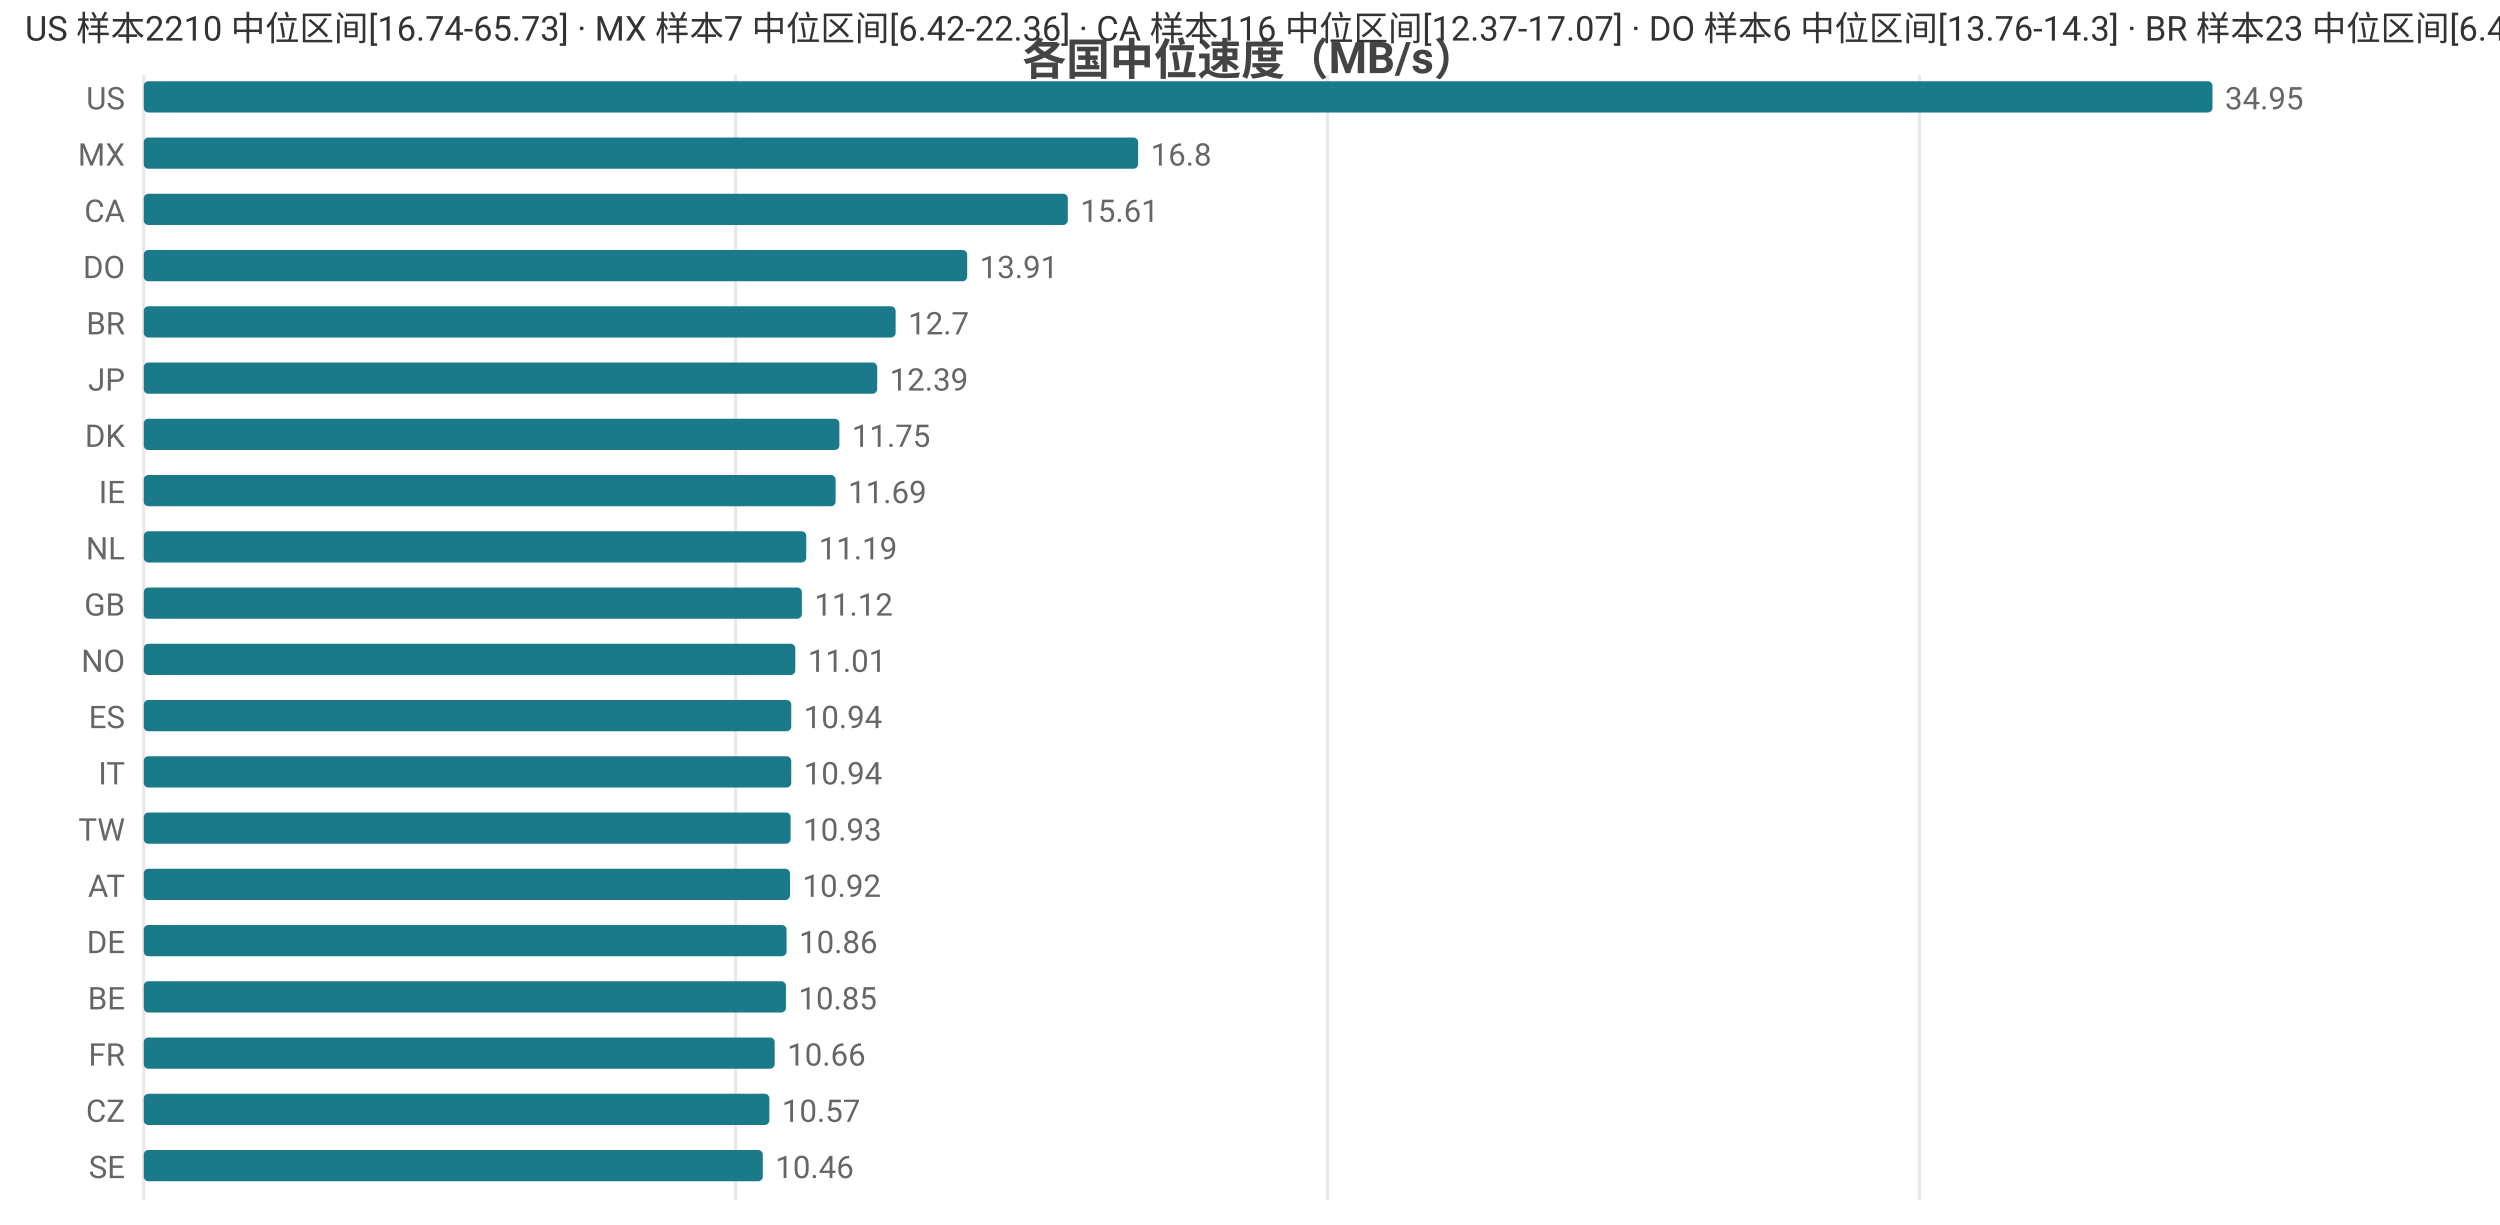
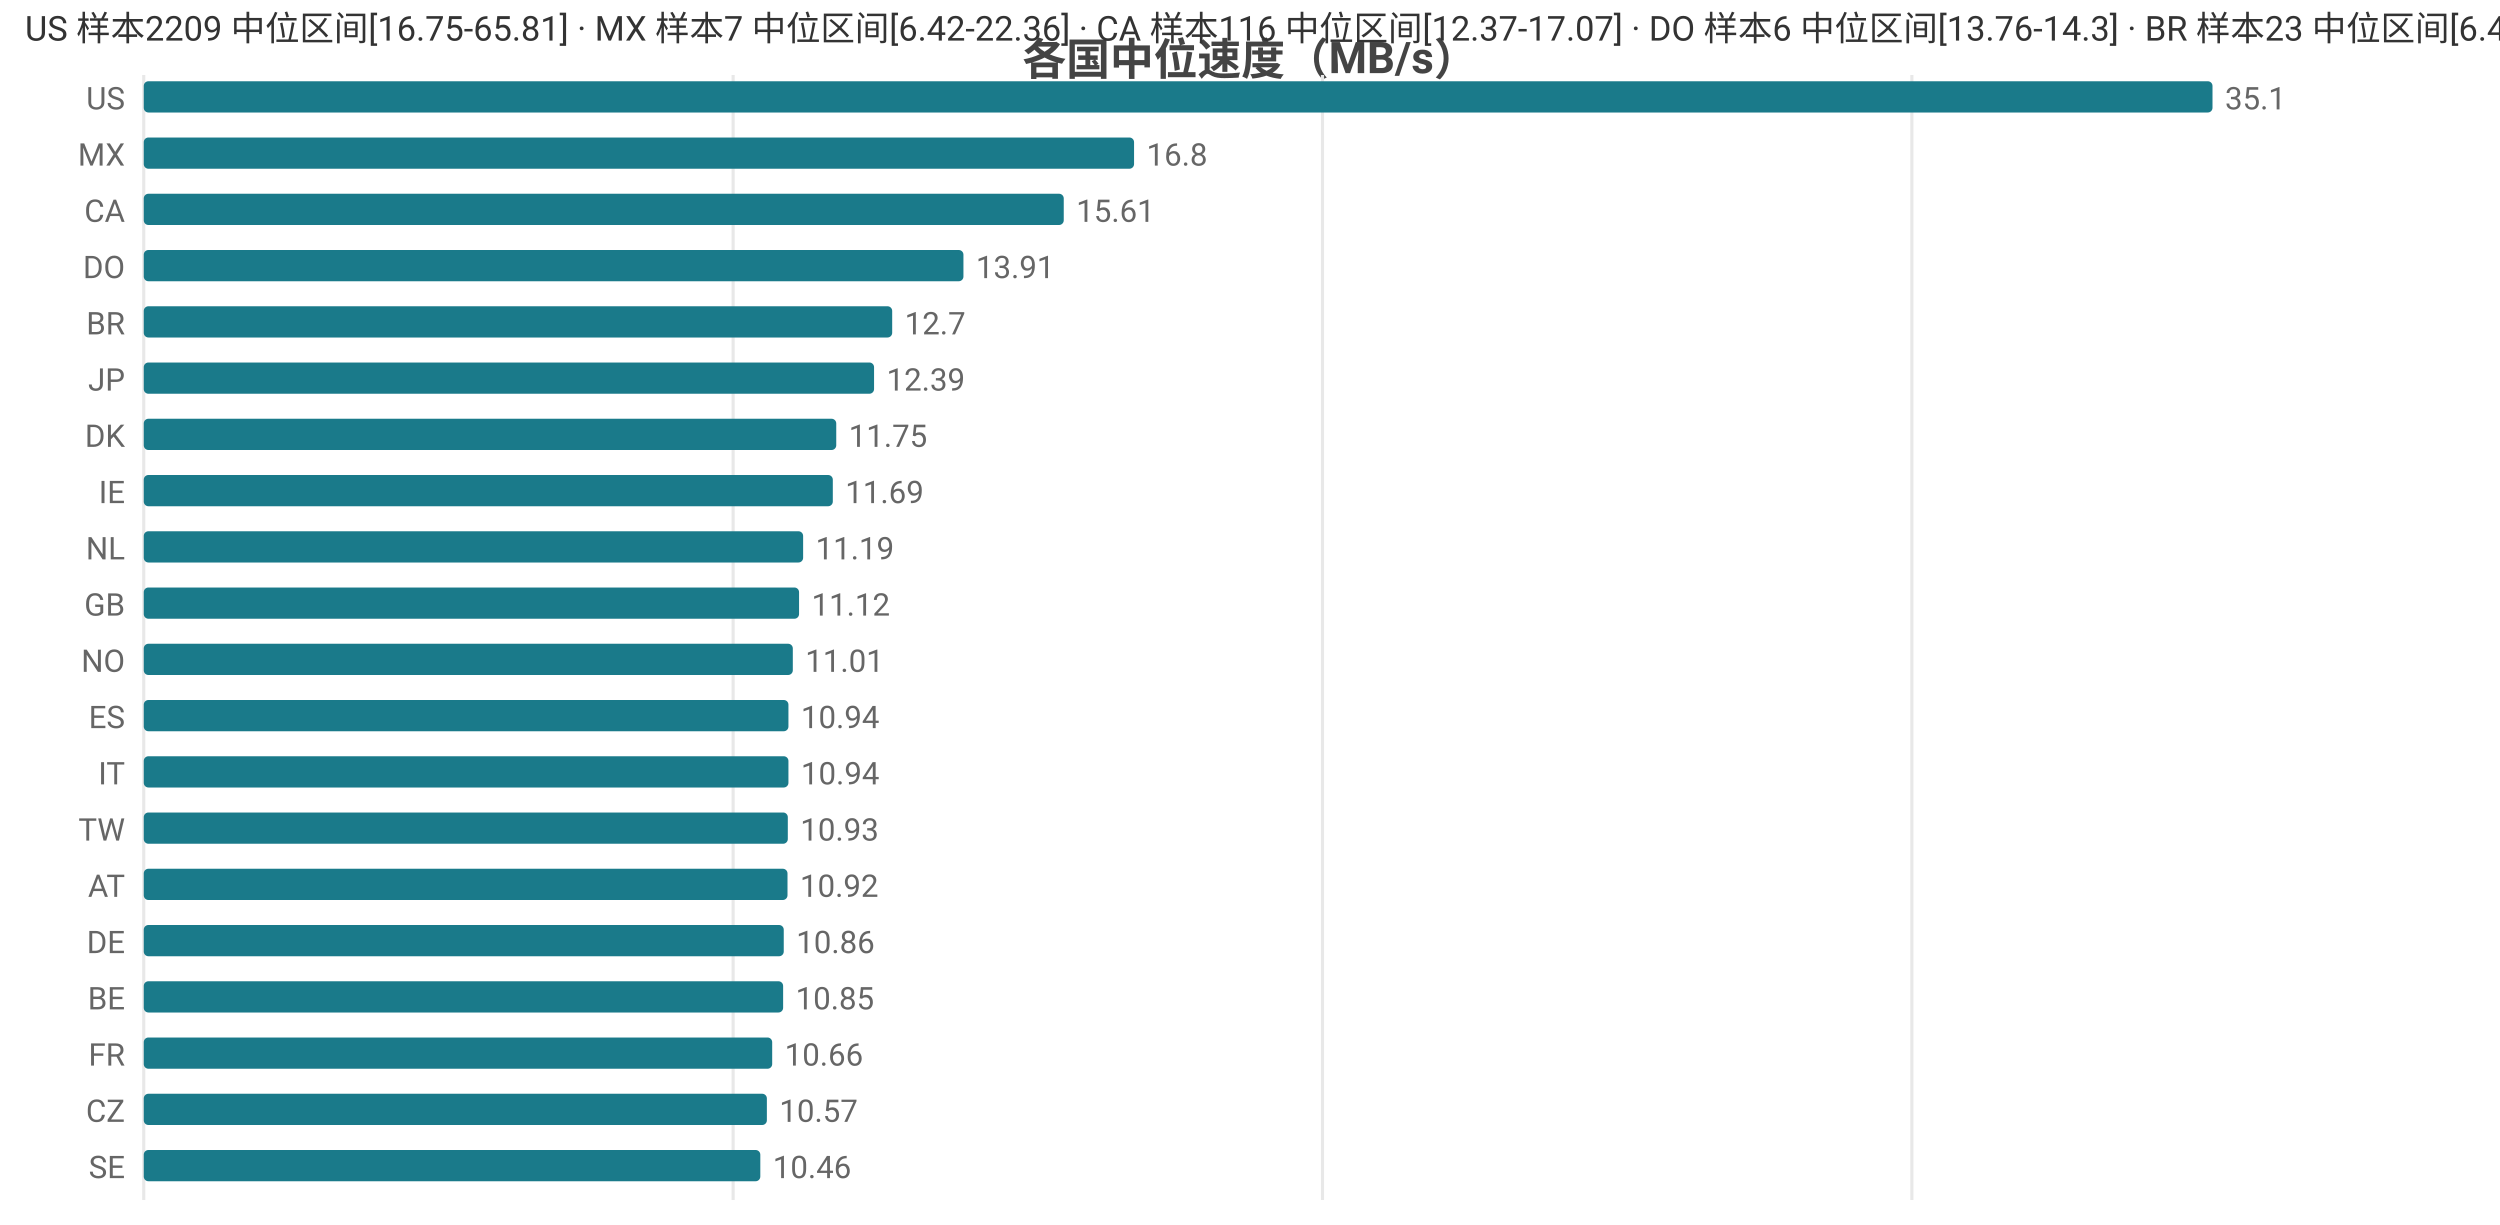
<svg xmlns="http://www.w3.org/2000/svg" width="800" height="392" viewBox="0 0 800 392">
  <rect width="800" height="392" fill="#ffffff" />
  <style>text{font-family:system-ui,-apple-system,'Segoe UI',Roboto,'PingFang SC','Microsoft YaHei','Noto Sans CJK SC',sans-serif}.g{stroke:#e8e8e8;stroke-width:1}.a{stroke:#999;stroke-width:1}.t{font-size:10px;fill:#666}.m{font-size:10px;text-anchor:middle;fill:#666}.e{font-size:10px;text-anchor:end;fill:#666}.l{font-size:11px;fill:#333}.tt{font-size:14px;font-weight:600;text-anchor:middle;fill:#444}.em{font-size:13px;text-anchor:middle;fill:#999}</style>
  <text class="tt" x="400.0" y="24">各国中位速度（MB/s）</text>
  <line class="g" x1="46" y1="24" x2="46" y2="384" />
-   <line class="g" x1="235.4" y1="24" x2="235.4" y2="384" />
-   <line class="g" x1="424.8" y1="24" x2="424.8" y2="384" />
-   <line class="g" x1="614.2" y1="24" x2="614.2" y2="384" />
+   <line class="g" x1="234.6" y1="24" x2="234.6" y2="384" />
+   <line class="g" x1="423.2" y1="24" x2="423.2" y2="384" />
+   <line class="g" x1="611.8" y1="24" x2="611.8" y2="384" />
  <text class="e" x="40" y="35">US</text>
  <rect x="46" y="26" width="662" height="10" fill="#1a7a8a" rx="1.5" />
-   <text class="t" x="712" y="35">34.95</text>
+   <text class="t" x="712" y="35">35.1</text>
  <text class="e" x="40" y="53">MX</text>
-   <rect x="46" y="44" width="318.2" height="10" fill="#1a7a8a" rx="1.5" />
-   <text class="t" x="368.2" y="53">16.8</text>
+   <rect x="46" y="44" width="316.9" height="10" fill="#1a7a8a" rx="1.5" />
+   <text class="t" x="366.9" y="53">16.8</text>
  <text class="e" x="40" y="71">CA</text>
-   <rect x="46" y="62" width="295.7" height="10" fill="#1a7a8a" rx="1.5" />
-   <text class="t" x="345.7" y="71">15.61</text>
+   <rect x="46" y="62" width="294.4" height="10" fill="#1a7a8a" rx="1.5" />
+   <text class="t" x="344.4" y="71">15.61</text>
  <text class="e" x="40" y="89">DO</text>
-   <rect x="46" y="80" width="263.5" height="10" fill="#1a7a8a" rx="1.5" />
-   <text class="t" x="313.5" y="89">13.91</text>
+   <rect x="46" y="80" width="262.3" height="10" fill="#1a7a8a" rx="1.5" />
+   <text class="t" x="312.3" y="89">13.91</text>
  <text class="e" x="40" y="107">BR</text>
-   <rect x="46" y="98" width="240.6" height="10" fill="#1a7a8a" rx="1.5" />
-   <text class="t" x="290.6" y="107">12.7</text>
+   <rect x="46" y="98" width="239.5" height="10" fill="#1a7a8a" rx="1.5" />
+   <text class="t" x="289.5" y="107">12.7</text>
  <text class="e" x="40" y="125">JP</text>
-   <rect x="46" y="116" width="234.7" height="10" fill="#1a7a8a" rx="1.5" />
-   <text class="t" x="284.7" y="125">12.39</text>
+   <rect x="46" y="116" width="233.7" height="10" fill="#1a7a8a" rx="1.5" />
+   <text class="t" x="283.7" y="125">12.39</text>
  <text class="e" x="40" y="143">DK</text>
-   <rect x="46" y="134" width="222.6" height="10" fill="#1a7a8a" rx="1.5" />
-   <text class="t" x="272.6" y="143">11.75</text>
+   <rect x="46" y="134" width="221.6" height="10" fill="#1a7a8a" rx="1.5" />
+   <text class="t" x="271.6" y="143">11.75</text>
  <text class="e" x="40" y="161">IE</text>
-   <rect x="46" y="152" width="221.4" height="10" fill="#1a7a8a" rx="1.5" />
-   <text class="t" x="271.4" y="161">11.69</text>
+   <rect x="46" y="152" width="220.5" height="10" fill="#1a7a8a" rx="1.5" />
+   <text class="t" x="270.5" y="161">11.69</text>
  <text class="e" x="40" y="179">NL</text>
-   <rect x="46" y="170" width="212.0" height="10" fill="#1a7a8a" rx="1.5" />
-   <text class="t" x="262.0" y="179">11.19</text>
+   <rect x="46" y="170" width="211.0" height="10" fill="#1a7a8a" rx="1.5" />
+   <text class="t" x="261.0" y="179">11.19</text>
  <text class="e" x="40" y="197">GB</text>
-   <rect x="46" y="188" width="210.6" height="10" fill="#1a7a8a" rx="1.5" />
-   <text class="t" x="260.6" y="197">11.12</text>
+   <rect x="46" y="188" width="209.7" height="10" fill="#1a7a8a" rx="1.5" />
+   <text class="t" x="259.7" y="197">11.12</text>
  <text class="e" x="40" y="215">NO</text>
-   <rect x="46" y="206" width="208.5" height="10" fill="#1a7a8a" rx="1.5" />
-   <text class="t" x="258.5" y="215">11.01</text>
+   <rect x="46" y="206" width="207.7" height="10" fill="#1a7a8a" rx="1.5" />
+   <text class="t" x="257.7" y="215">11.01</text>
  <text class="e" x="40" y="233">ES</text>
-   <rect x="46" y="224" width="207.2" height="10" fill="#1a7a8a" rx="1.5" />
-   <text class="t" x="257.2" y="233">10.94</text>
+   <rect x="46" y="224" width="206.3" height="10" fill="#1a7a8a" rx="1.5" />
+   <text class="t" x="256.3" y="233">10.94</text>
  <text class="e" x="40" y="251">IT</text>
-   <rect x="46" y="242" width="207.2" height="10" fill="#1a7a8a" rx="1.5" />
-   <text class="t" x="257.2" y="251">10.94</text>
+   <rect x="46" y="242" width="206.3" height="10" fill="#1a7a8a" rx="1.5" />
+   <text class="t" x="256.3" y="251">10.94</text>
  <text class="e" x="40" y="269">TW</text>
-   <rect x="46" y="260" width="207.0" height="10" fill="#1a7a8a" rx="1.5" />
-   <text class="t" x="257.0" y="269">10.93</text>
+   <rect x="46" y="260" width="206.1" height="10" fill="#1a7a8a" rx="1.5" />
+   <text class="t" x="256.1" y="269">10.93</text>
  <text class="e" x="40" y="287">AT</text>
-   <rect x="46" y="278" width="206.8" height="10" fill="#1a7a8a" rx="1.5" />
-   <text class="t" x="256.8" y="287">10.92</text>
+   <rect x="46" y="278" width="206.0" height="10" fill="#1a7a8a" rx="1.5" />
+   <text class="t" x="256.0" y="287">10.92</text>
  <text class="e" x="40" y="305">DE</text>
-   <rect x="46" y="296" width="205.7" height="10" fill="#1a7a8a" rx="1.5" />
-   <text class="t" x="255.7" y="305">10.86</text>
+   <rect x="46" y="296" width="204.8" height="10" fill="#1a7a8a" rx="1.5" />
+   <text class="t" x="254.8" y="305">10.86</text>
  <text class="e" x="40" y="323">BE</text>
-   <rect x="46" y="314" width="205.5" height="10" fill="#1a7a8a" rx="1.5" />
-   <text class="t" x="255.5" y="323">10.85</text>
+   <rect x="46" y="314" width="204.6" height="10" fill="#1a7a8a" rx="1.5" />
+   <text class="t" x="254.6" y="323">10.85</text>
  <text class="e" x="40" y="341">FR</text>
-   <rect x="46" y="332" width="201.9" height="10" fill="#1a7a8a" rx="1.5" />
-   <text class="t" x="251.9" y="341">10.66</text>
+   <rect x="46" y="332" width="201.1" height="10" fill="#1a7a8a" rx="1.5" />
+   <text class="t" x="251.1" y="341">10.66</text>
  <text class="e" x="40" y="359">CZ</text>
-   <rect x="46" y="350" width="200.2" height="10" fill="#1a7a8a" rx="1.5" />
-   <text class="t" x="250.2" y="359">10.57</text>
+   <rect x="46" y="350" width="199.4" height="10" fill="#1a7a8a" rx="1.5" />
+   <text class="t" x="249.4" y="359">10.57</text>
  <text class="e" x="40" y="377">SE</text>
-   <rect x="46" y="368" width="198.1" height="10" fill="#1a7a8a" rx="1.5" />
-   <text class="t" x="248.1" y="377">10.46</text>
-   <text class="l" x="8" y="13">US 样本2210 中位区间[16.74-65.73] · MX 样本7 中位区间[6.42-22.36] · CA 样本116 中位区间[12.37-17.07] · DO 样本6 中位区间[13.76-14.3] · BR 样本23 中位区间[6.44-13.12]</text>
+   <rect x="46" y="368" width="197.3" height="10" fill="#1a7a8a" rx="1.5" />
+   <text class="t" x="247.3" y="377">10.46</text>
+   <text class="l" x="8" y="13">US 样本2209 中位区间[16.75-65.81] · MX 样本7 中位区间[6.42-22.36] · CA 样本116 中位区间[12.37-17.07] · DO 样本6 中位区间[13.76-14.3] · BR 样本23 中位区间[6.44-13.12]</text>
</svg>
